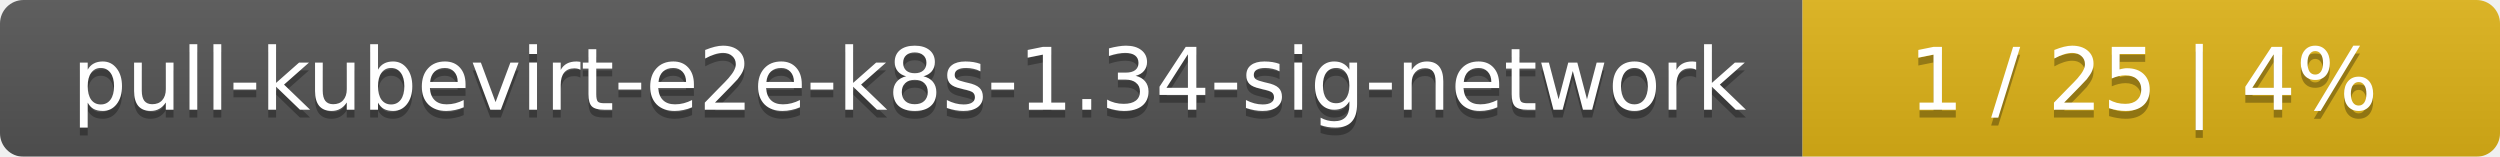
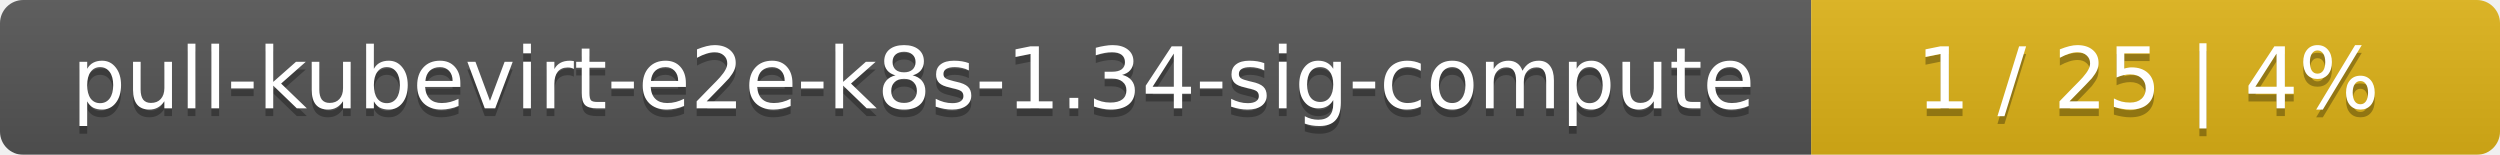
- <svg xmlns="http://www.w3.org/2000/svg" width="319" height="20">
+ <svg xmlns="http://www.w3.org/2000/svg" width="323" height="20">
  <linearGradient id="smooth" x2="0" y2="100%">
    <stop offset="0" stop-color="#bbb" stop-opacity=".1" />
    <stop offset="1" stop-opacity=".1" />
  </linearGradient>
  <mask id="round">
-     <rect width="319" height="20" rx="3" fill="#fff" />
+     <rect width="323" height="20" rx="3" fill="#fff" />
  </mask>
  <g mask="url(#round)">
-     <rect width="230" height="20" fill="#555" />
-     <rect x="230" width="89" height="20" fill="#dfb317" />
-     <rect width="319" height="20" fill="url(#smooth)" />
+     <rect width="234" height="20" fill="#555" />
+     <rect x="234" width="89" height="20" fill="#dfb317" />
+     <rect width="323" height="20" fill="url(#smooth)" />
  </g>
  <g fill="#fff" text-anchor="middle" font-family="DejaVu Sans,Verdana,Geneva,sans-serif" font-size="11">
-     <text x="116" y="15" fill="#010101" fill-opacity=".3">pull-kubevirt-e2e-k8s-1.34-sig-network</text>
-     <text x="116" y="14">pull-kubevirt-e2e-k8s-1.34-sig-network</text>
-     <text x="273.5" y="15" fill="#010101" fill-opacity=".3">1 / 25    |    4%</text>
-     <text x="273.5" y="14">1 / 25    |    4%</text>
+     <text x="118" y="15" fill="#010101" fill-opacity=".3">pull-kubevirt-e2e-k8s-1.34-sig-compute</text>
+     <text x="118" y="14">pull-kubevirt-e2e-k8s-1.34-sig-compute</text>
+     <text x="277.5" y="15" fill="#010101" fill-opacity=".3">1 / 25    |    4%</text>
+     <text x="277.5" y="14">1 / 25    |    4%</text>
  </g>
</svg>
